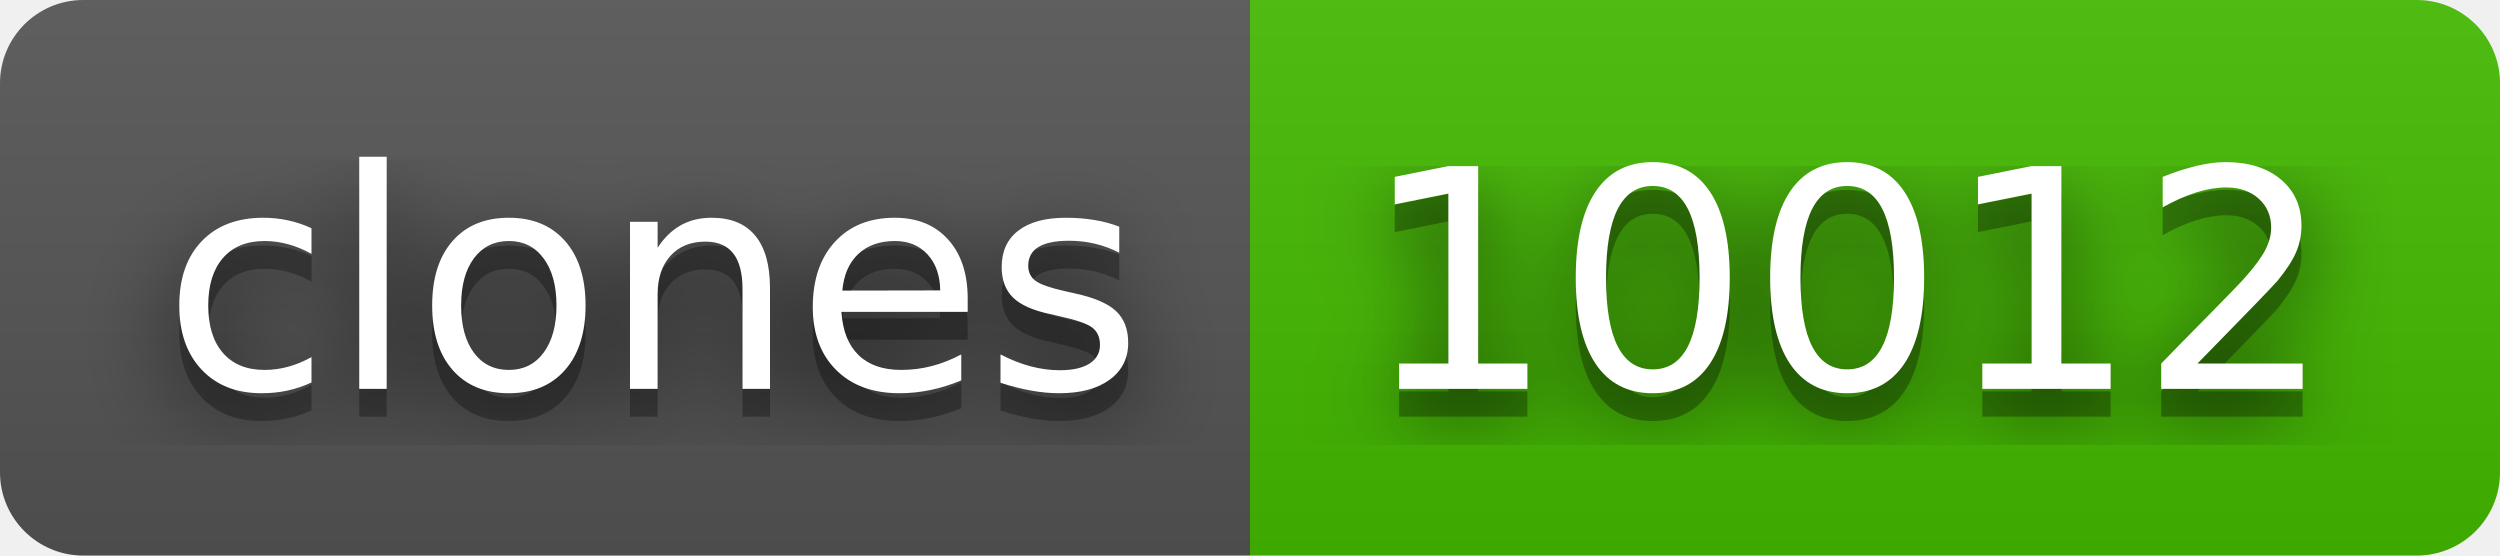
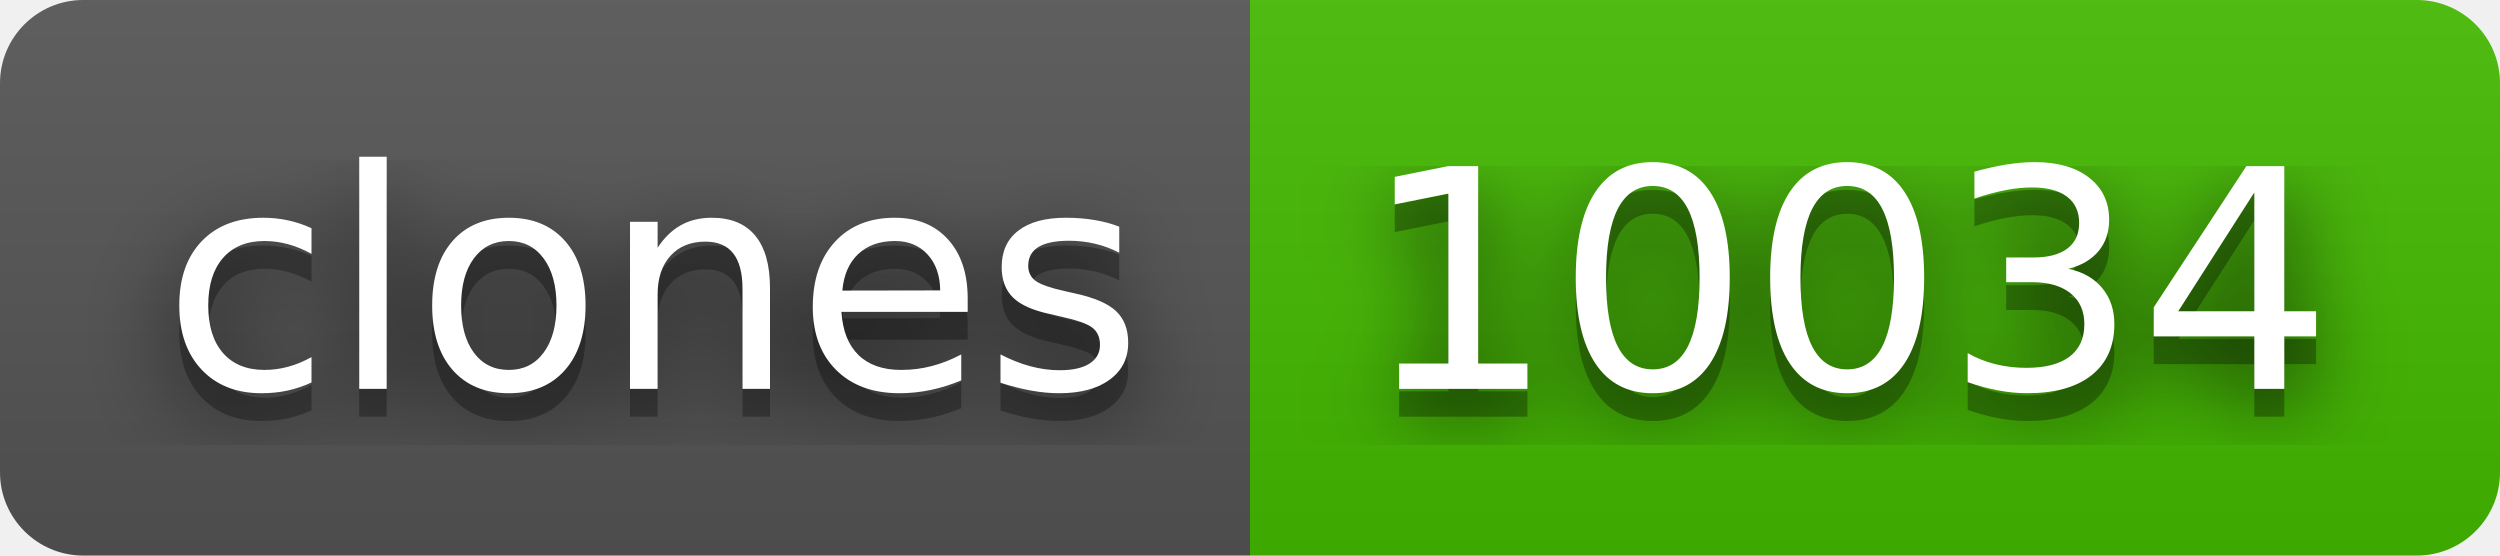
- <svg xmlns="http://www.w3.org/2000/svg" width="90" height="20" role="img" aria-label="clones: 10012">
+ <svg xmlns="http://www.w3.org/2000/svg" width="90" height="20" role="img" aria-label="clones: 10034">
  <filter id="blur">
    <feGaussianBlur stdDeviation="16" />
  </filter>
  <linearGradient id="s" x2="0" y2="100%">
    <stop offset="0" stop-color="#bbb" stop-opacity=".1" />
    <stop offset="1" stop-opacity=".1" />
  </linearGradient>
  <clipPath id="r">
    <rect width="90" height="20" rx="3" />
  </clipPath>
  <g clip-path="url(#r)">
    <rect width="45" height="20" fill="#555" />
    <rect x="45" width="45" height="20" fill="#4b0" />
    <rect width="90" height="20" fill="url(#s)" />
  </g>
  <g fill="#fff" text-anchor="middle" font-family="Verdana,Geneva,DejaVu Sans,sans-serif" text-rendering="geometricPrecision" font-size="110">
    <g transform="scale(.1)">
      <g aria-hidden="true" fill="#010101">
        <text x="235" y="150" fill-opacity=".8" filter="url(#blur)" textLength="350">clones</text>
        <text x="235" y="150" fill-opacity=".3" textLength="350">clones</text>
      </g>
      <text x="235" y="140" textLength="350">clones</text>
    </g>
    <g transform="scale(.1)">
      <g aria-hidden="true" fill="#010101">
-         <text x="665" y="150" fill-opacity=".8" filter="url(#blur)" textLength="350">10012</text>
-         <text x="665" y="150" fill-opacity=".3" textLength="350">10012</text>
+         <text x="665" y="150" fill-opacity=".8" filter="url(#blur)" textLength="350">10034</text>
+         <text x="665" y="150" fill-opacity=".3" textLength="350">10034</text>
      </g>
-       <text x="665" y="140" textLength="350">10012</text>
+       <text x="665" y="140" textLength="350">10034</text>
    </g>
  </g>
</svg>
